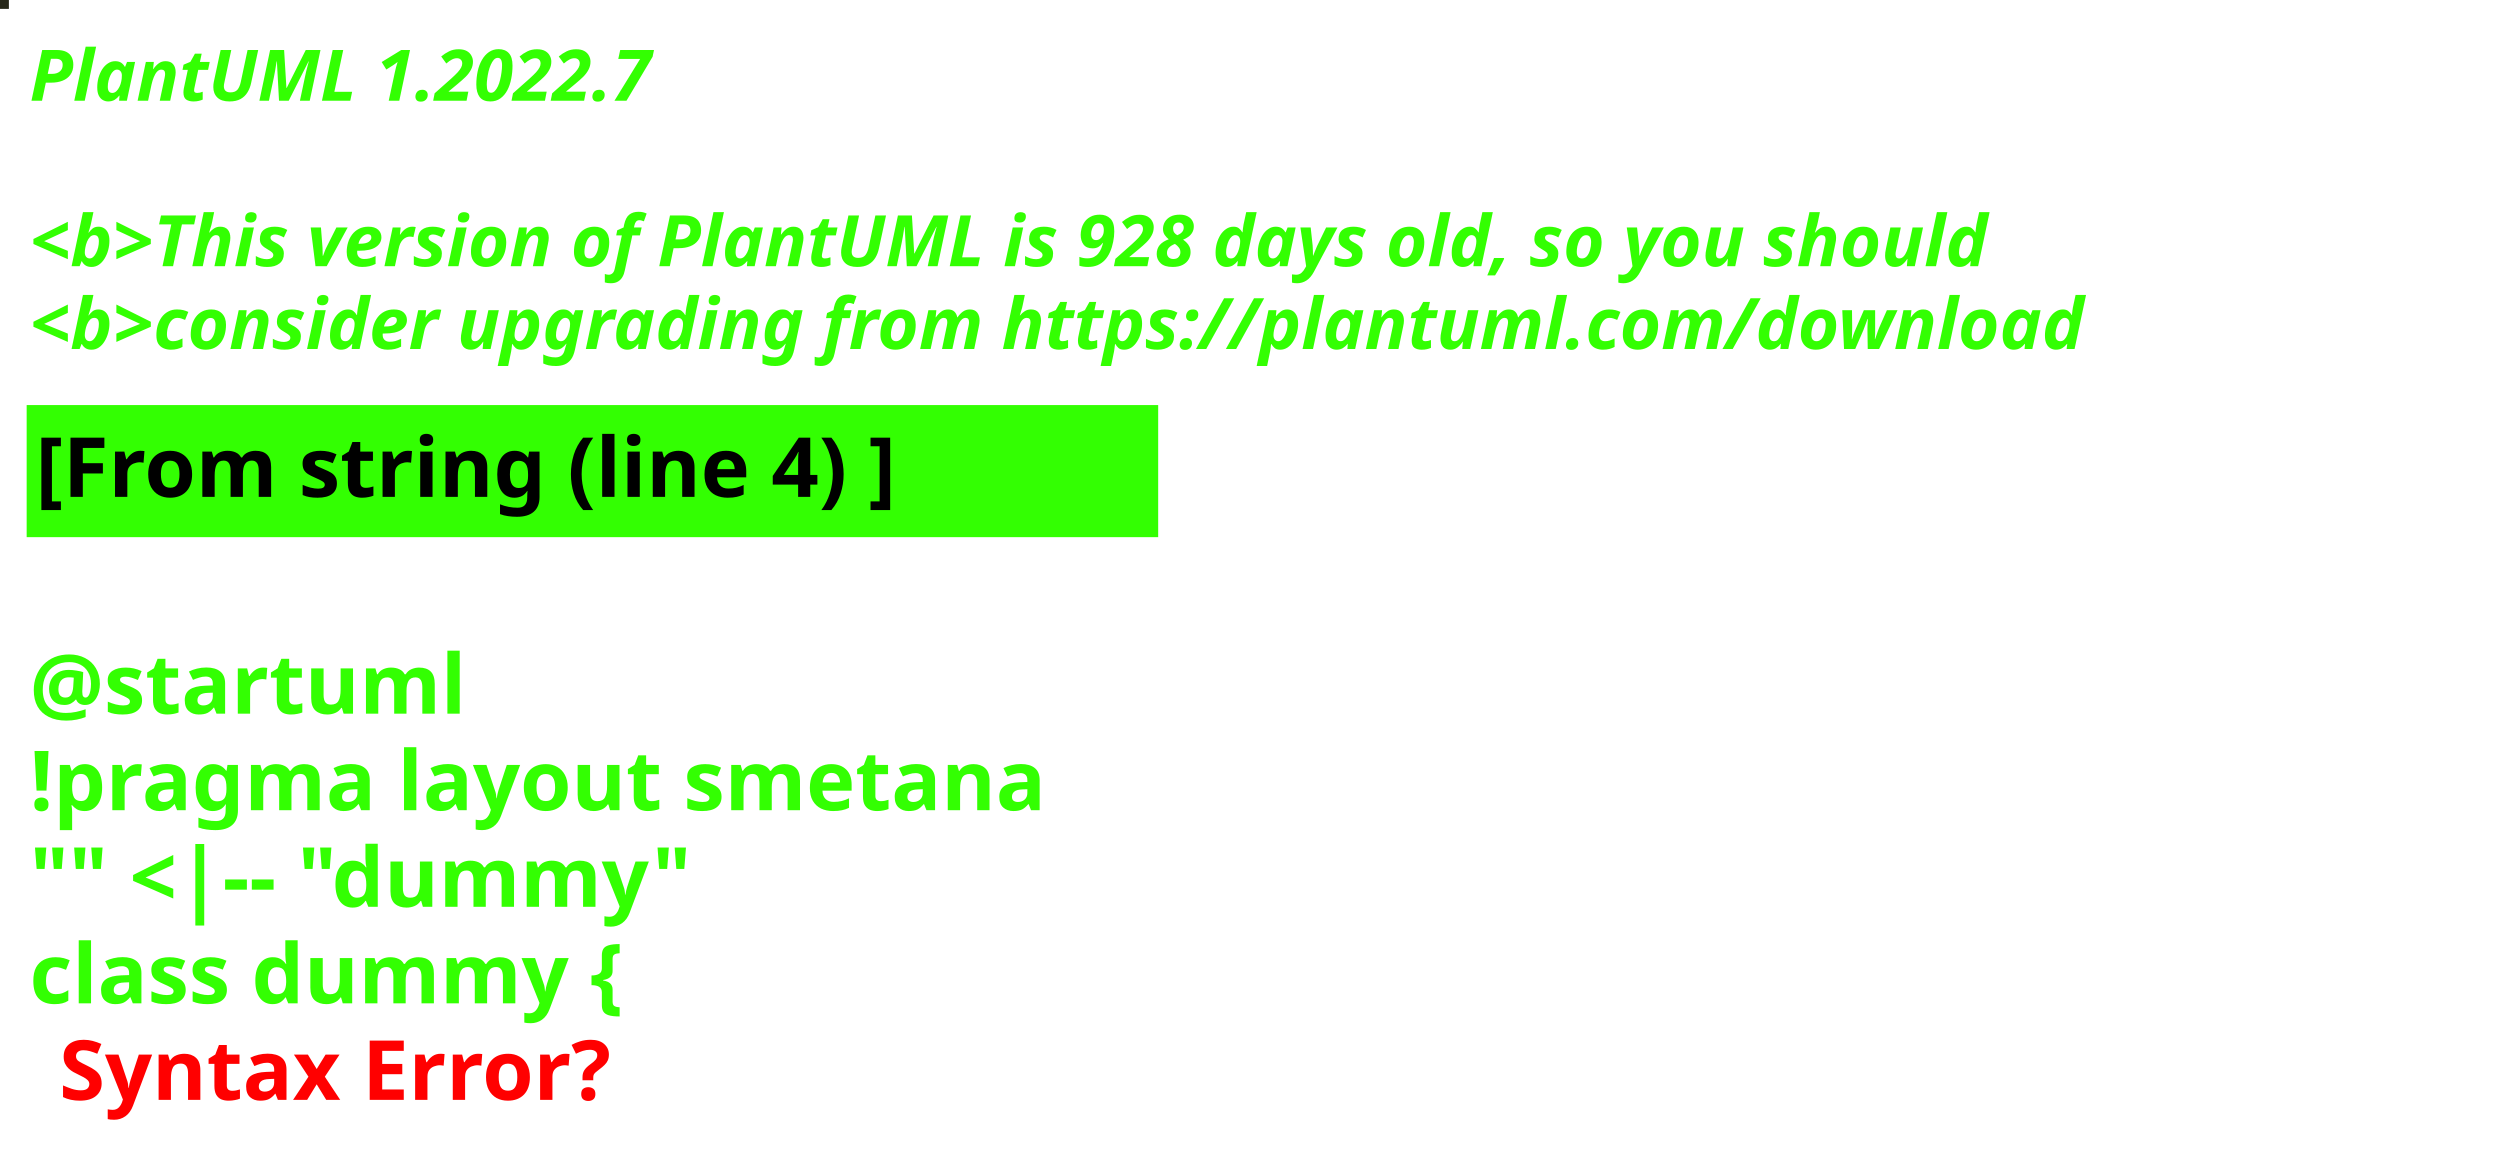
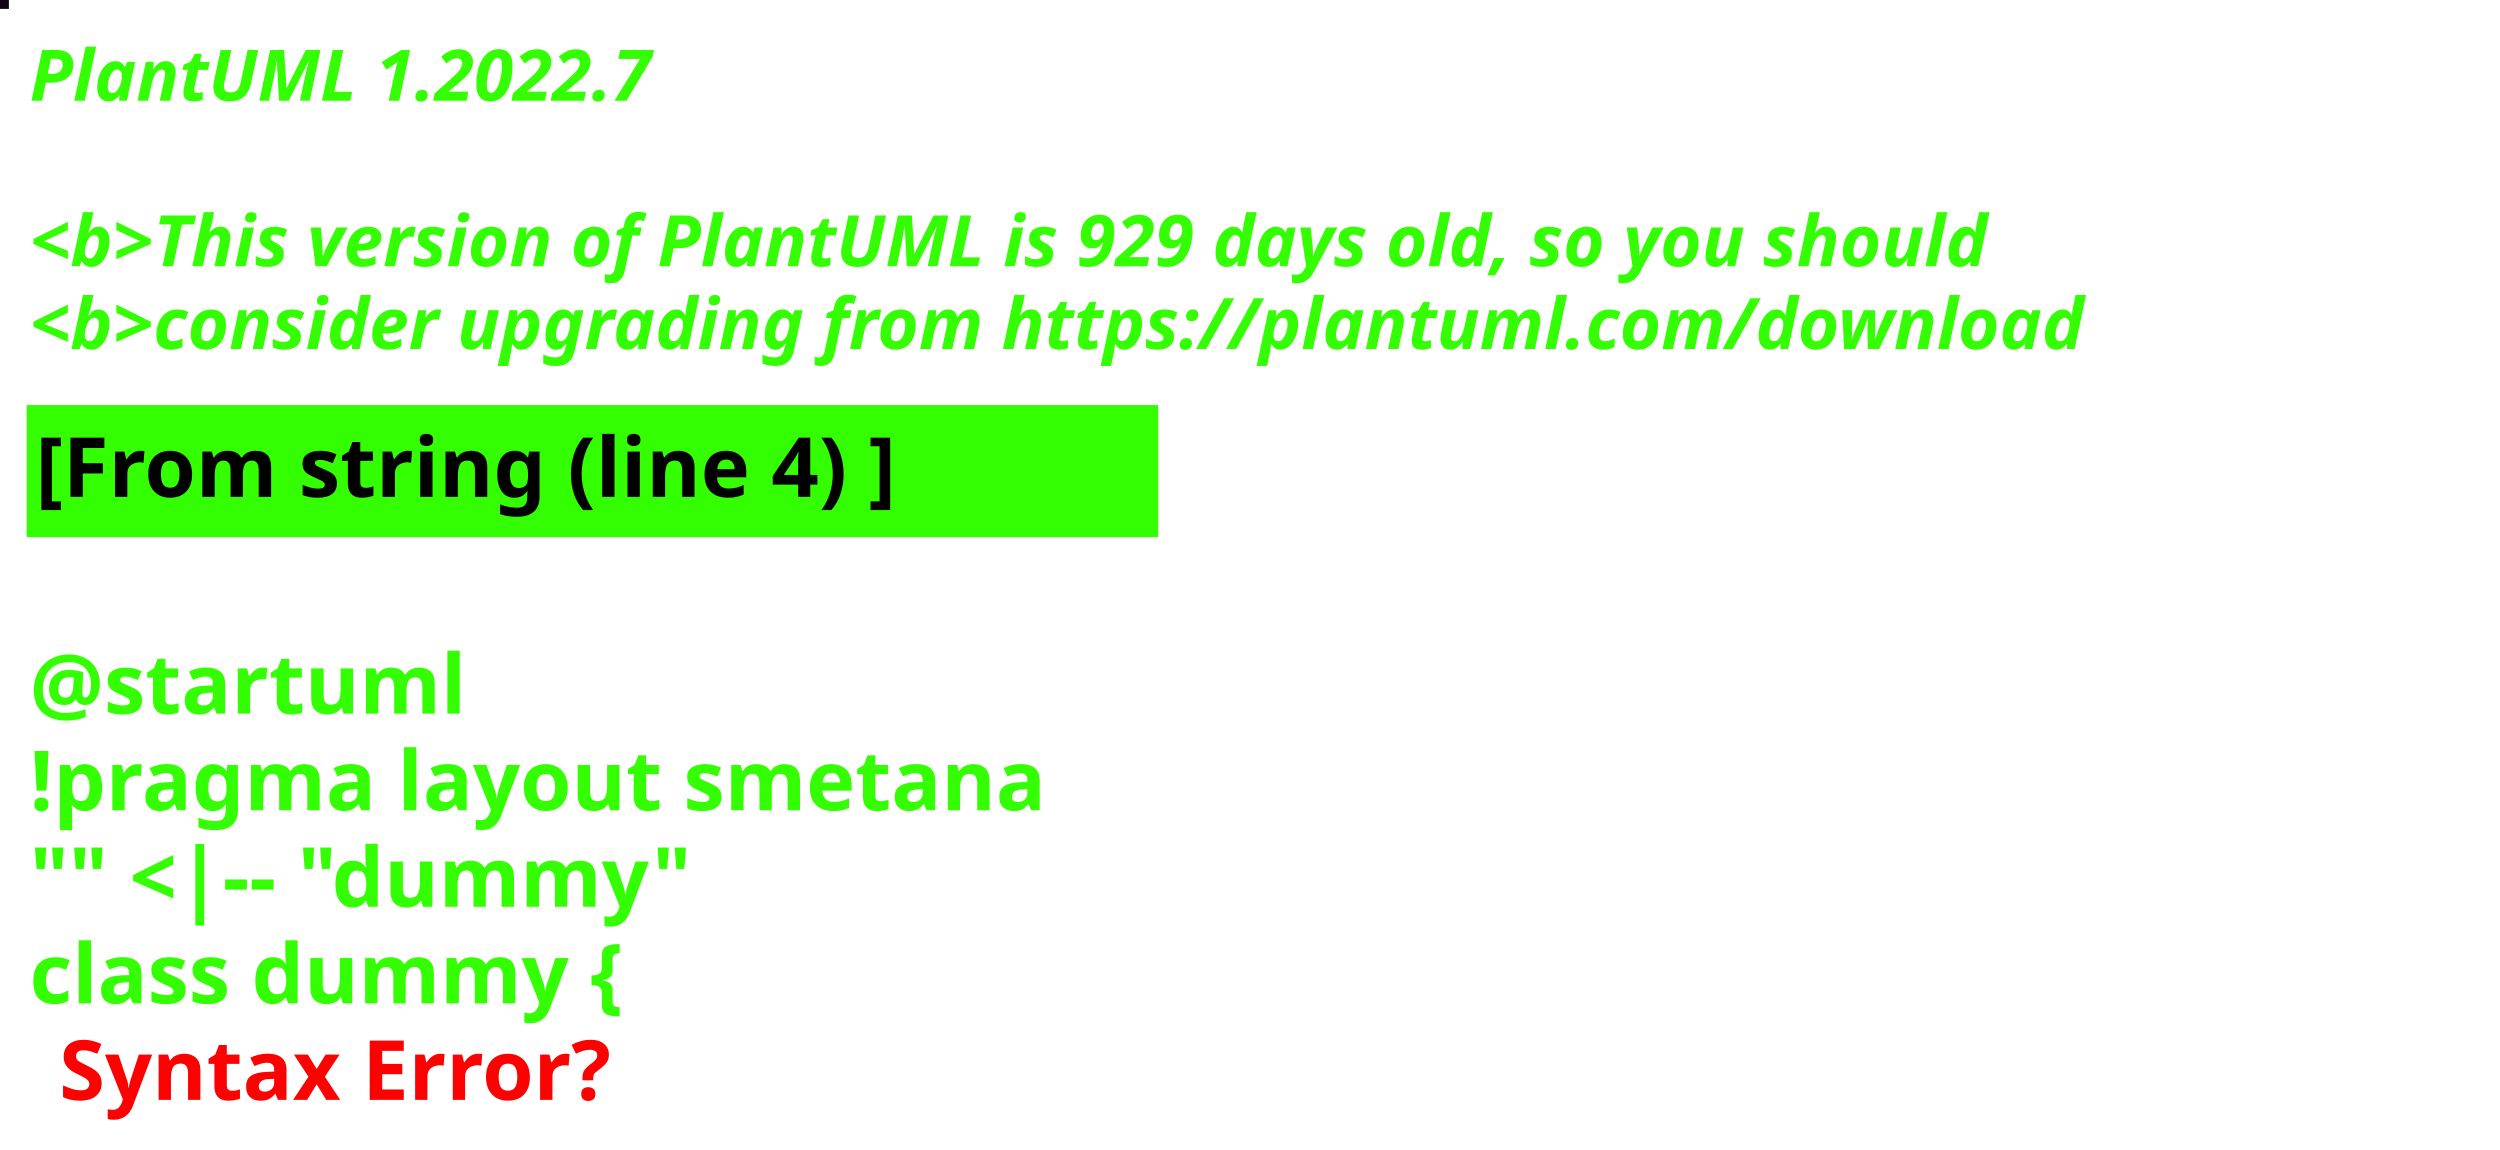
<svg xmlns="http://www.w3.org/2000/svg" contentStyleType="text/css" height="194px" preserveAspectRatio="none" style="width:422px;height:194px;background:#000000;" version="1.1" viewBox="0 0 422 194" width="422px" zoomAndPan="magnify">
  <defs />
  <g>
-     <rect fill="#262719" height="1" style="stroke:#262719;stroke-width:1.0;" width="1" x="0" y="0" />
+     <rect fill="#0F0812" height="1" style="stroke:#0F0812;stroke-width:1.0;" width="1" x="0" y="0" />
    <text fill="#33FF02" font-family="sans-serif" font-size="12" font-style="italic" font-weight="bold" lengthAdjust="spacing" textLength="127" x="5" y="17">PlantUML 1.2022.7</text>
    <text fill="#33FF02" font-family="sans-serif" font-size="12" font-style="italic" font-weight="bold" lengthAdjust="spacing" textLength="4" x="5" y="30.969"> </text>
-     <text fill="#33FF02" font-family="sans-serif" font-size="12" font-style="italic" font-weight="bold" lengthAdjust="spacing" textLength="399" x="5" y="44.938">&lt;b&gt;This version of PlantUML is 928 days old, so you should</text>
+     <text fill="#33FF02" font-family="sans-serif" font-size="12" font-style="italic" font-weight="bold" lengthAdjust="spacing" textLength="399" x="5" y="44.938">&lt;b&gt;This version of PlantUML is 929 days old, so you should</text>
    <text fill="#33FF02" font-family="sans-serif" font-size="12" font-style="italic" font-weight="bold" lengthAdjust="spacing" textLength="408" x="5" y="58.906">&lt;b&gt;consider upgrading from https://plantuml.com/download</text>
    <rect fill="#33FF02" height="21.297" style="stroke:#33FF02;stroke-width:1.0;" width="190" x="5" y="68.875" />
    <text fill="#000000" font-family="sans-serif" font-size="14" font-weight="bold" lengthAdjust="spacing" textLength="168" x="6" y="83.875">[From string (line 4) ]</text>
    <text fill="#33FF02" font-family="sans-serif" font-size="14" font-weight="bold" lengthAdjust="spacing" textLength="5" x="5" y="104.172"> </text>
    <text fill="#33FF02" font-family="sans-serif" font-size="14" font-weight="bold" lengthAdjust="spacing" textLength="79" x="5" y="120.469">@startuml</text>
    <text fill="#33FF02" font-family="sans-serif" font-size="14" font-weight="bold" lengthAdjust="spacing" textLength="190" x="5" y="136.766">!pragma layout smetana</text>
    <text fill="#33FF02" font-family="sans-serif" font-size="14" font-weight="bold" lengthAdjust="spacing" textLength="124" x="5" y="153.062">"" &lt;|-- "dummy"</text>
    <text fill="#33FF02" font-family="sans-serif" font-size="14" font-weight="bold" lengthAdjust="spacing" text-decoration="wavy underline" textLength="117" x="5" y="169.359">class dummy {</text>
    <text fill="#FF0000" font-family="sans-serif" font-size="14" font-weight="bold" lengthAdjust="spacing" textLength="106" x="10" y="185.656">Syntax Error?</text>
  </g>
</svg>
